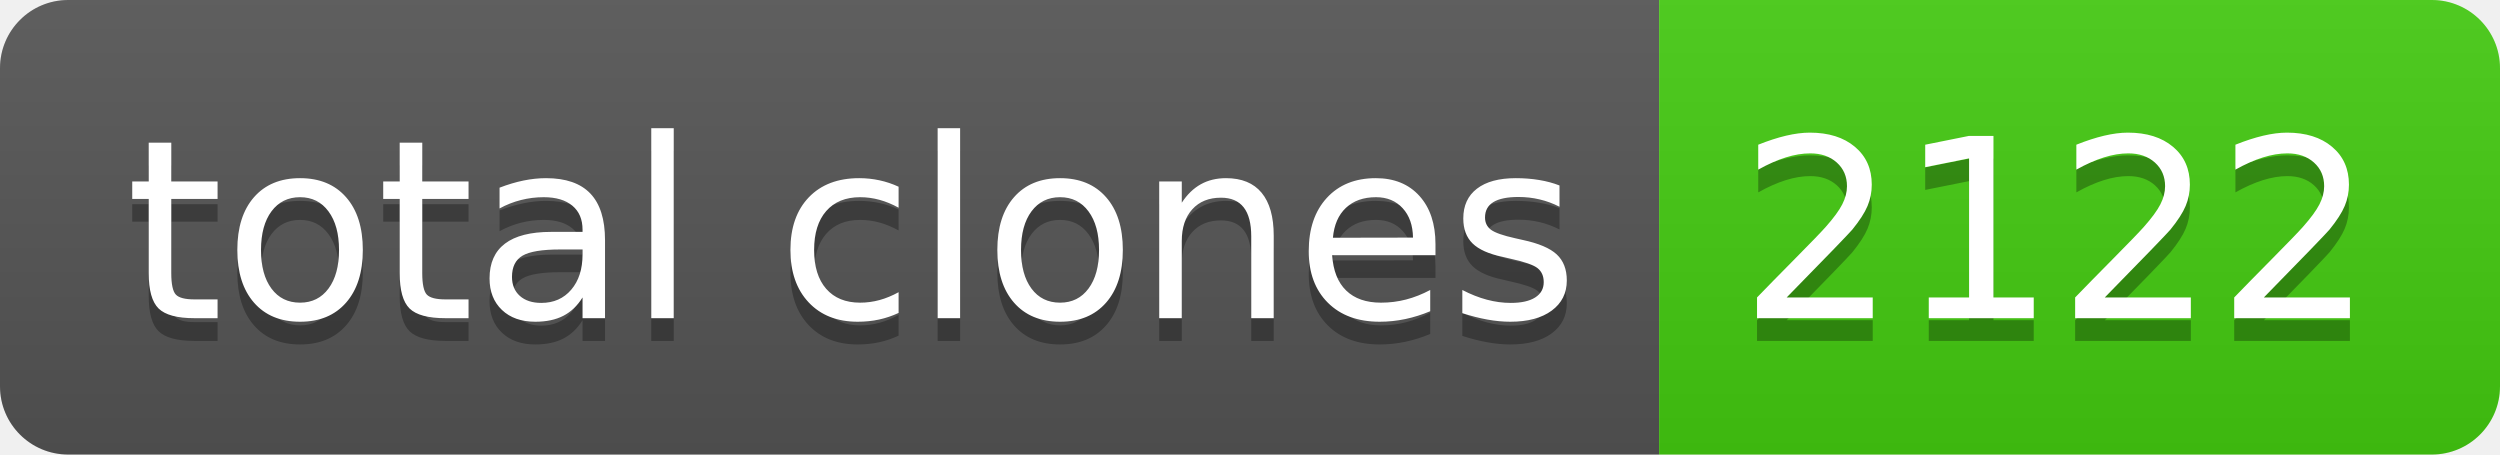
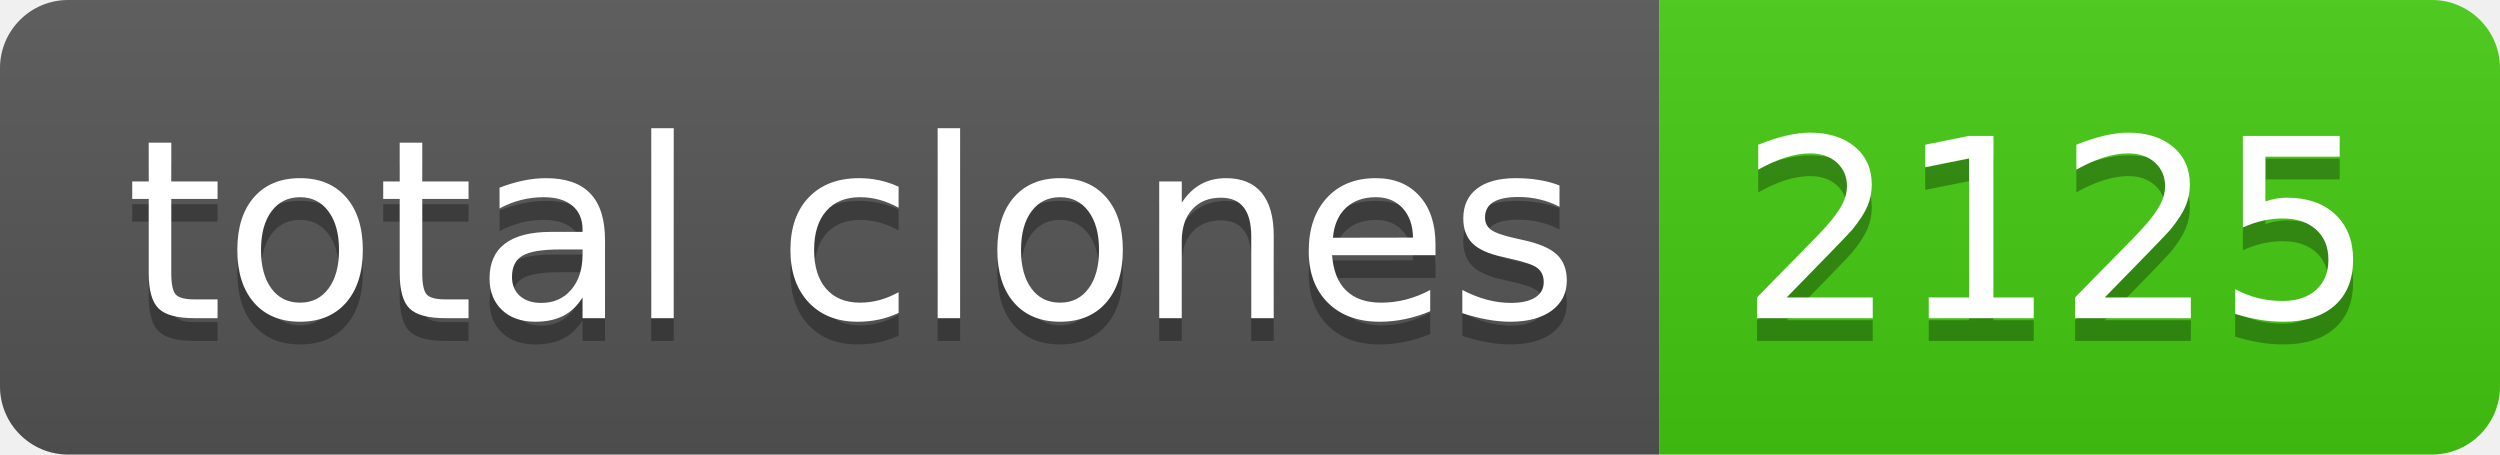
- <svg xmlns="http://www.w3.org/2000/svg" width="110" height="20" role="img" aria-label="total clones: 2122">
+ <svg xmlns="http://www.w3.org/2000/svg" width="110" height="20" role="img" aria-label="total clones: 2125">
  <linearGradient id="s" x2="0" y2="100%">
    <stop offset="0" stop-color="#bbb" stop-opacity=".1" />
    <stop offset="1" stop-opacity=".1" />
  </linearGradient>
  <clipPath id="r">
    <rect width="110" height="20" rx="3" fill="#fff" />
  </clipPath>
  <g clip-path="url(#r)">
    <rect width="73" height="20" fill="#555" />
    <rect x="73" width="37" height="20" fill="#4c1" />
    <rect width="110" height="20" fill="url(#s)" />
  </g>
  <g fill="#fff" text-anchor="middle" font-family="Verdana,Geneva,DejaVu Sans,sans-serif" text-rendering="geometricPrecision" font-size="110">
    <text aria-hidden="true" x="375" y="150" fill="#010101" fill-opacity=".3" transform="scale(.1)" textLength="630">total clones</text>
    <text x="375" y="140" transform="scale(.1)" fill="#fff" textLength="630">total clones</text>
-     <text aria-hidden="true" x="905" y="150" fill="#010101" fill-opacity=".3" transform="scale(.1)" textLength="270">2122</text>
-     <text x="905" y="140" transform="scale(.1)" fill="#fff" textLength="270">2122</text>
+     <text aria-hidden="true" x="905" y="150" fill="#010101" fill-opacity=".3" transform="scale(.1)" textLength="270">2125</text>
+     <text x="905" y="140" transform="scale(.1)" fill="#fff" textLength="270">2125</text>
  </g>
</svg>
